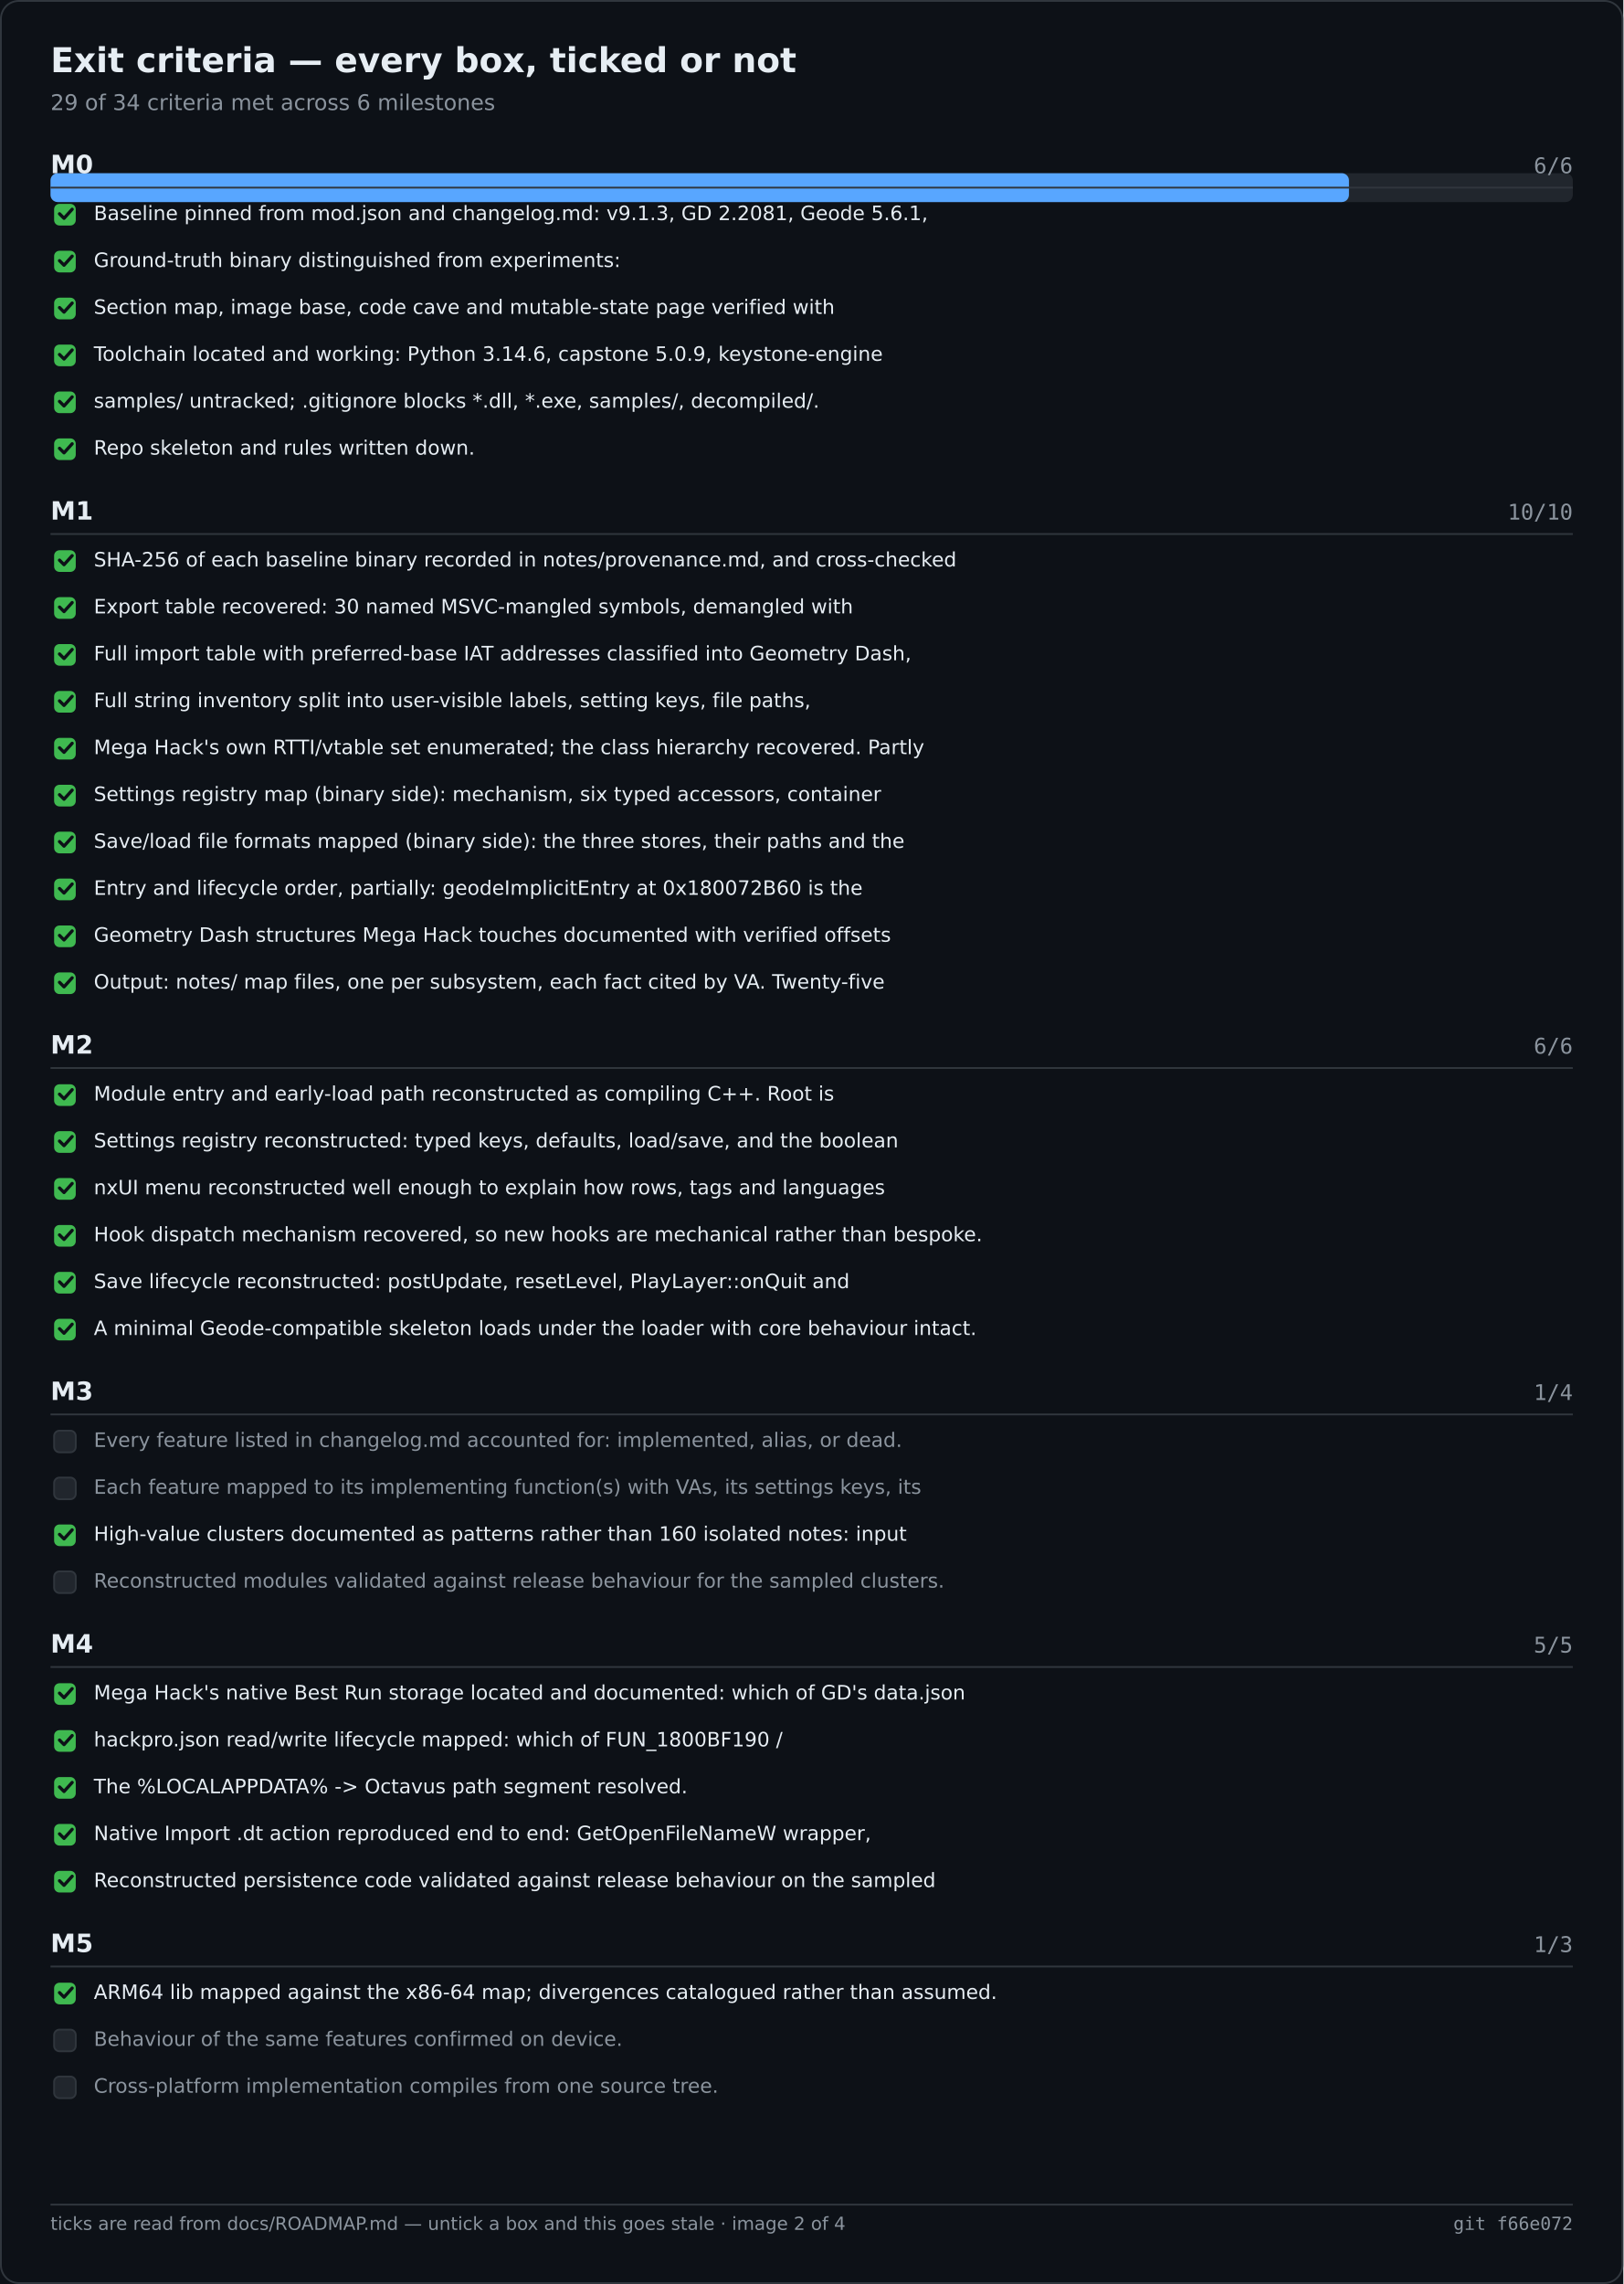
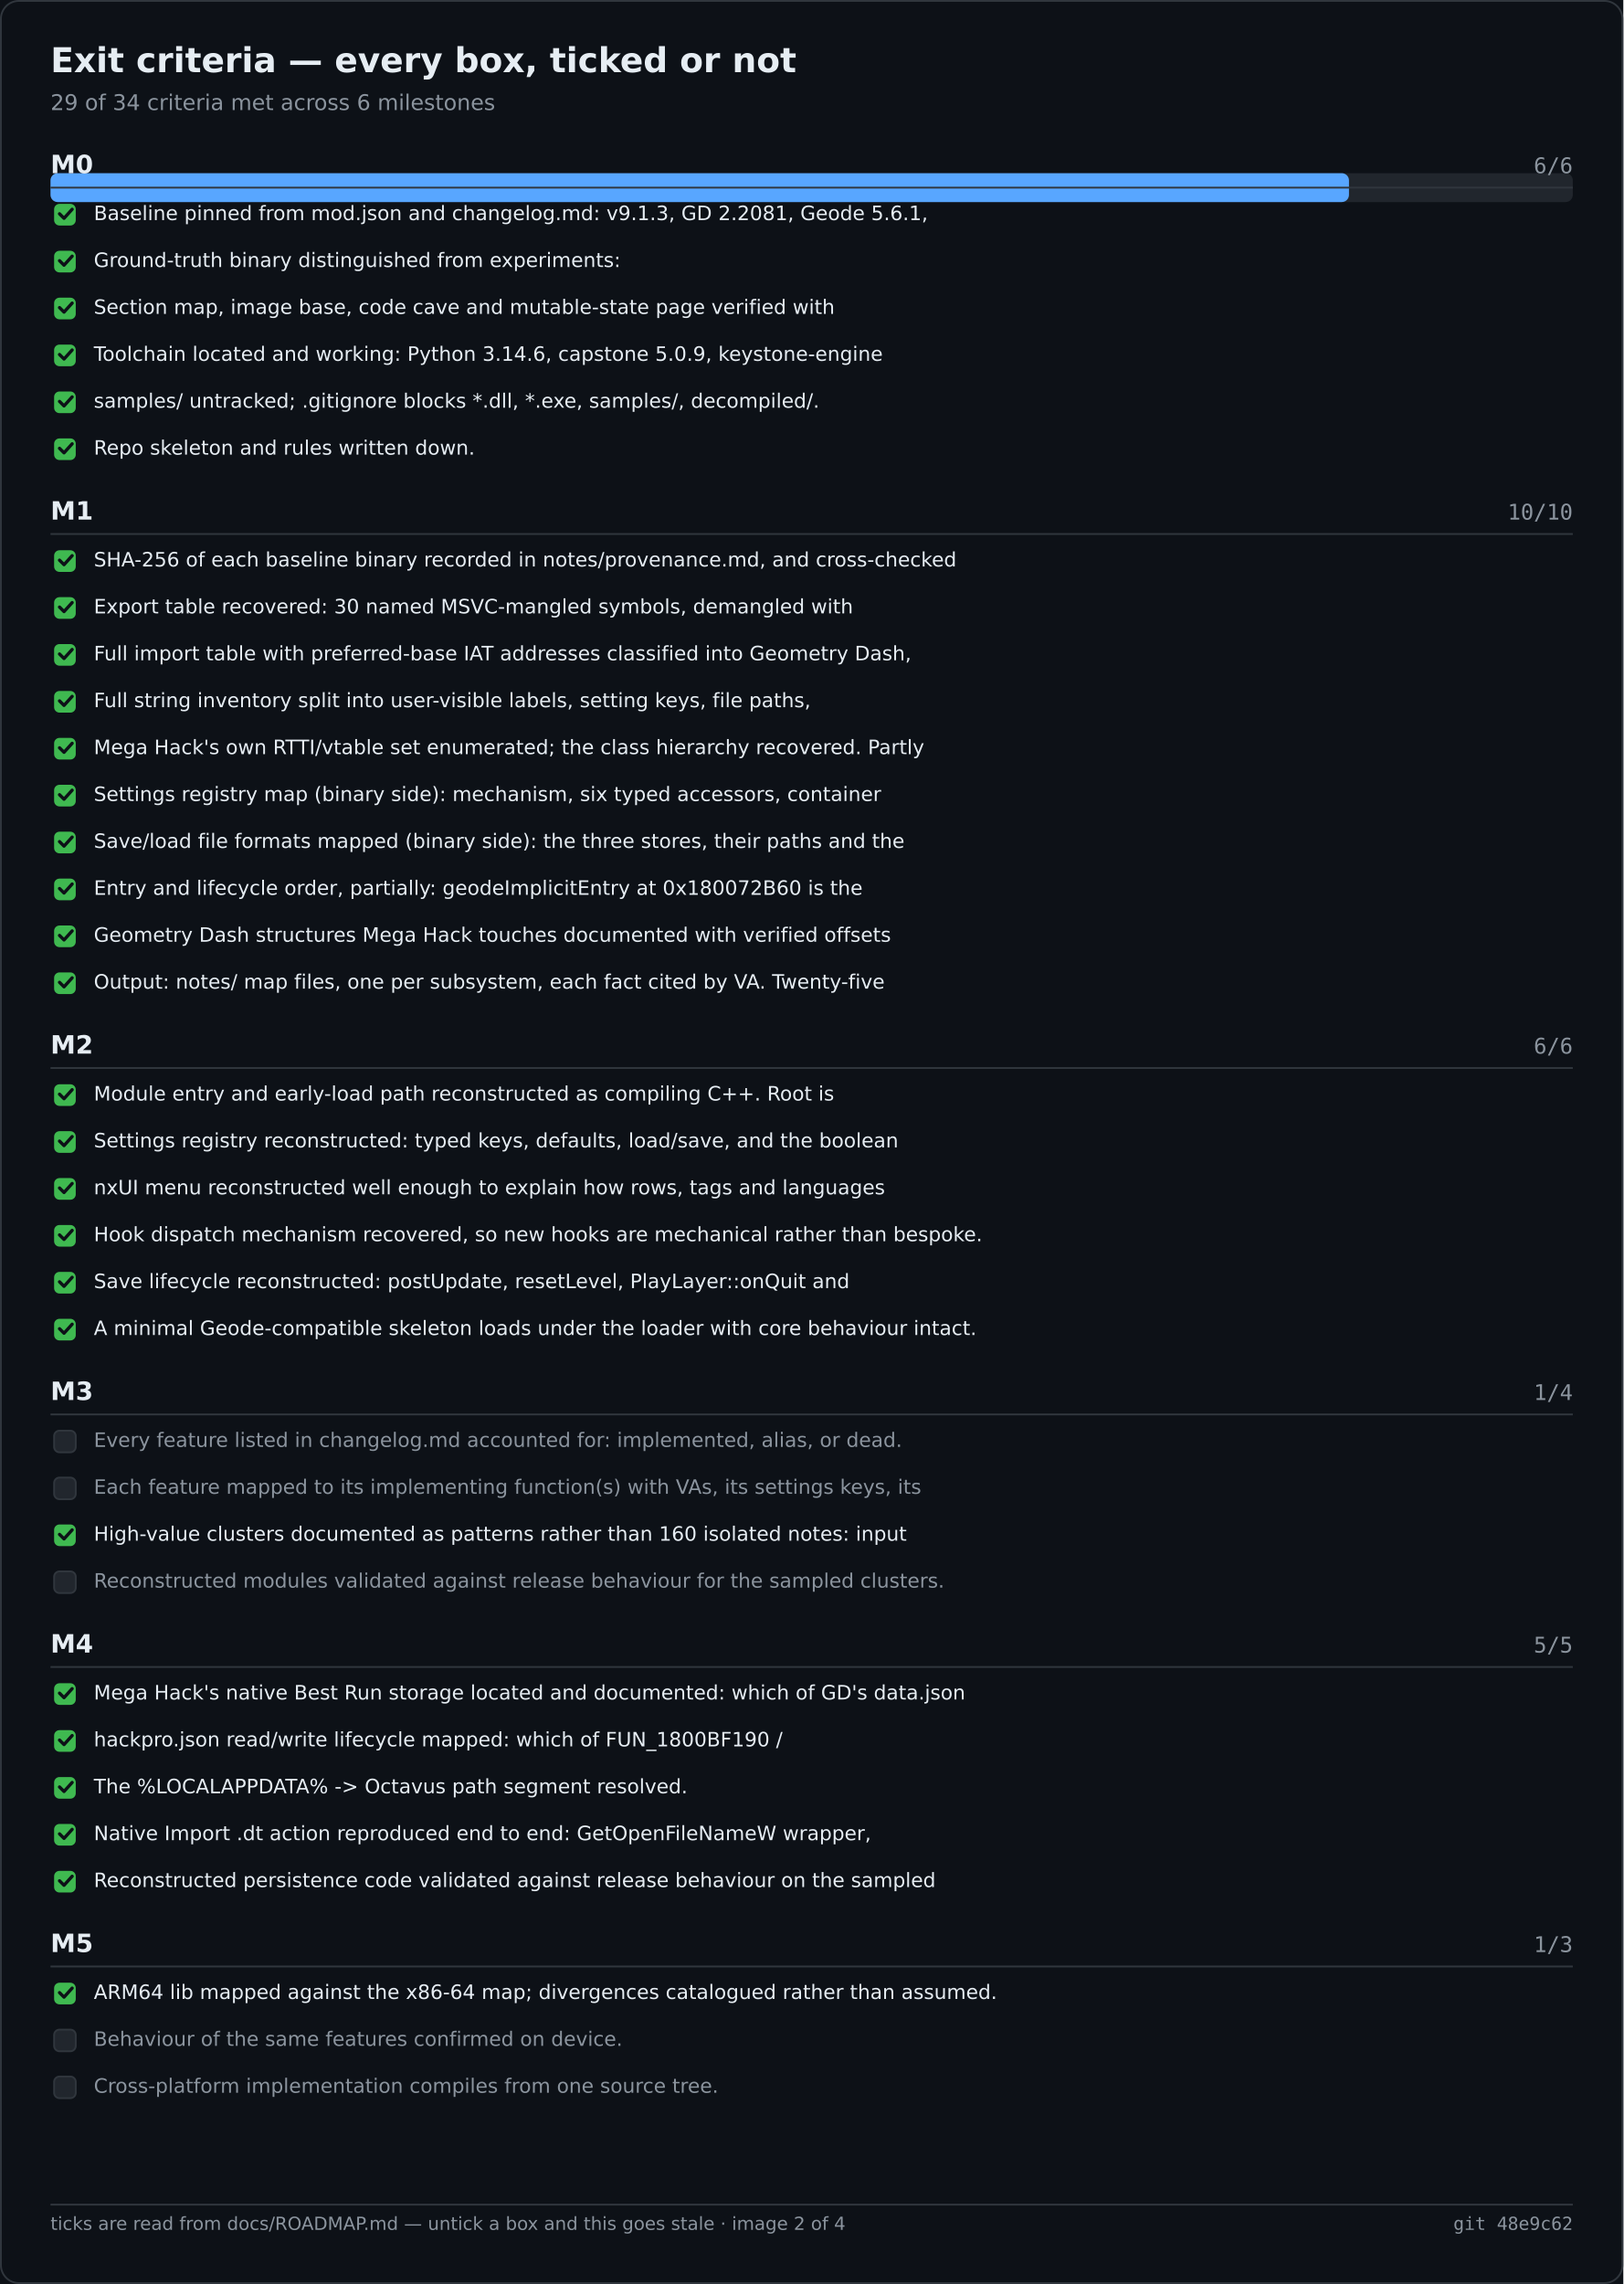
<svg xmlns="http://www.w3.org/2000/svg" width="900" height="1266" viewBox="0 0 900 1266" role="img" aria-label="Exit criteria — every box, ticked or not">
  <rect width="900" height="1266" fill="#0d1117" />
  <rect x="0.5" y="0.5" width="899" height="1265" fill="none" stroke="#30363d" rx="10" />
  <text x="28" y="40" font-family="Segoe UI,DejaVu Sans,Helvetica,sans-serif" font-size="19" font-weight="600" fill="#e6edf3">Exit criteria — every box, ticked or not</text>
  <text x="28" y="61" font-family="Segoe UI,DejaVu Sans,Helvetica,sans-serif" font-size="12" fill="#8b949e">29 of 34 criteria met across 6 milestones</text>
  <rect x="28.0" y="96.0" width="844.0" height="16.0" fill="#21262d" rx="4" />
  <rect x="28.0" y="96.0" width="719.9" height="16.0" fill="#58a6ff" rx="4" />
  <text x="28.0" y="96.0" font-family="Segoe UI,DejaVu Sans,Helvetica,sans-serif" font-size="14" fill="#e6edf3" font-weight="600">M0</text>
  <text x="872.0" y="96.0" font-family="Cascadia Mono,Consolas,DejaVu Sans Mono,monospace" font-size="12" fill="#8b949e" text-anchor="end">6/6</text>
  <text x="28.0" y="288.0" font-family="Segoe UI,DejaVu Sans,Helvetica,sans-serif" font-size="14" fill="#e6edf3" font-weight="600">M1</text>
  <text x="872.0" y="288.0" font-family="Cascadia Mono,Consolas,DejaVu Sans Mono,monospace" font-size="12" fill="#8b949e" text-anchor="end">10/10</text>
  <text x="28.0" y="584.0" font-family="Segoe UI,DejaVu Sans,Helvetica,sans-serif" font-size="14" fill="#e6edf3" font-weight="600">M2</text>
  <text x="872.0" y="584.0" font-family="Cascadia Mono,Consolas,DejaVu Sans Mono,monospace" font-size="12" fill="#8b949e" text-anchor="end">6/6</text>
  <text x="28.0" y="776.0" font-family="Segoe UI,DejaVu Sans,Helvetica,sans-serif" font-size="14" fill="#e6edf3" font-weight="600">M3</text>
  <text x="872.0" y="776.0" font-family="Cascadia Mono,Consolas,DejaVu Sans Mono,monospace" font-size="12" fill="#8b949e" text-anchor="end">1/4</text>
  <text x="28.0" y="916.0" font-family="Segoe UI,DejaVu Sans,Helvetica,sans-serif" font-size="14" fill="#e6edf3" font-weight="600">M4</text>
  <text x="872.0" y="916.0" font-family="Cascadia Mono,Consolas,DejaVu Sans Mono,monospace" font-size="12" fill="#8b949e" text-anchor="end">5/5</text>
  <text x="28.0" y="1082.0" font-family="Segoe UI,DejaVu Sans,Helvetica,sans-serif" font-size="14" fill="#e6edf3" font-weight="600">M5</text>
  <text x="872.0" y="1082.0" font-family="Cascadia Mono,Consolas,DejaVu Sans Mono,monospace" font-size="12" fill="#8b949e" text-anchor="end">1/3</text>
  <line x1="28.0" y1="104.0" x2="872.0" y2="104.0" stroke="#30363d" stroke-width="1" />
  <rect x="30.0" y="113.0" width="12.0" height="12.0" fill="#3fb950" rx="3" />
  <path d="M33 118.5 l2.5 2.5 l4.5 -5" fill="none" stroke="#0d1117" stroke-width="1.8" stroke-linecap="round" stroke-linejoin="round" />
  <text x="52.0" y="122.0" font-family="Segoe UI,DejaVu Sans,Helvetica,sans-serif" font-size="11" fill="#e6edf3">Baseline pinned from mod.json and changelog.md: v9.1.3, GD 2.2081, Geode 5.6.1,</text>
  <rect x="30.0" y="139.0" width="12.0" height="12.0" fill="#3fb950" rx="3" />
  <path d="M33 144.5 l2.5 2.5 l4.5 -5" fill="none" stroke="#0d1117" stroke-width="1.8" stroke-linecap="round" stroke-linejoin="round" />
  <text x="52.0" y="148.0" font-family="Segoe UI,DejaVu Sans,Helvetica,sans-serif" font-size="11" fill="#e6edf3">Ground-truth binary distinguished from experiments:</text>
  <rect x="30.0" y="165.0" width="12.0" height="12.0" fill="#3fb950" rx="3" />
  <path d="M33 170.5 l2.5 2.5 l4.5 -5" fill="none" stroke="#0d1117" stroke-width="1.8" stroke-linecap="round" stroke-linejoin="round" />
  <text x="52.0" y="174.0" font-family="Segoe UI,DejaVu Sans,Helvetica,sans-serif" font-size="11" fill="#e6edf3">Section map, image base, code cave and mutable-state page verified with</text>
  <rect x="30.0" y="191.0" width="12.0" height="12.0" fill="#3fb950" rx="3" />
  <path d="M33 196.5 l2.5 2.5 l4.5 -5" fill="none" stroke="#0d1117" stroke-width="1.8" stroke-linecap="round" stroke-linejoin="round" />
  <text x="52.0" y="200.0" font-family="Segoe UI,DejaVu Sans,Helvetica,sans-serif" font-size="11" fill="#e6edf3">Toolchain located and working: Python 3.14.6, capstone 5.0.9, keystone-engine</text>
  <rect x="30.0" y="217.0" width="12.0" height="12.0" fill="#3fb950" rx="3" />
  <path d="M33 222.5 l2.5 2.5 l4.5 -5" fill="none" stroke="#0d1117" stroke-width="1.8" stroke-linecap="round" stroke-linejoin="round" />
  <text x="52.0" y="226.0" font-family="Segoe UI,DejaVu Sans,Helvetica,sans-serif" font-size="11" fill="#e6edf3">samples/ untracked; .gitignore blocks *.dll, *.exe, samples/, decompiled/.</text>
  <rect x="30.0" y="243.0" width="12.0" height="12.0" fill="#3fb950" rx="3" />
  <path d="M33 248.5 l2.5 2.5 l4.5 -5" fill="none" stroke="#0d1117" stroke-width="1.8" stroke-linecap="round" stroke-linejoin="round" />
  <text x="52.0" y="252.0" font-family="Segoe UI,DejaVu Sans,Helvetica,sans-serif" font-size="11" fill="#e6edf3">Repo skeleton and rules written down.</text>
  <line x1="28.0" y1="296.0" x2="872.0" y2="296.0" stroke="#30363d" stroke-width="1" />
  <rect x="30.0" y="305.0" width="12.0" height="12.0" fill="#3fb950" rx="3" />
  <path d="M33 310.5 l2.5 2.5 l4.5 -5" fill="none" stroke="#0d1117" stroke-width="1.8" stroke-linecap="round" stroke-linejoin="round" />
  <text x="52.0" y="314.0" font-family="Segoe UI,DejaVu Sans,Helvetica,sans-serif" font-size="11" fill="#e6edf3">SHA-256 of each baseline binary recorded in notes/provenance.md, and cross-checked</text>
  <rect x="30.0" y="331.0" width="12.0" height="12.0" fill="#3fb950" rx="3" />
  <path d="M33 336.5 l2.5 2.5 l4.5 -5" fill="none" stroke="#0d1117" stroke-width="1.8" stroke-linecap="round" stroke-linejoin="round" />
  <text x="52.0" y="340.0" font-family="Segoe UI,DejaVu Sans,Helvetica,sans-serif" font-size="11" fill="#e6edf3">Export table recovered: 30 named MSVC-mangled symbols, demangled with</text>
  <rect x="30.0" y="357.0" width="12.0" height="12.0" fill="#3fb950" rx="3" />
  <path d="M33 362.5 l2.5 2.5 l4.5 -5" fill="none" stroke="#0d1117" stroke-width="1.8" stroke-linecap="round" stroke-linejoin="round" />
  <text x="52.0" y="366.0" font-family="Segoe UI,DejaVu Sans,Helvetica,sans-serif" font-size="11" fill="#e6edf3">Full import table with preferred-base IAT addresses classified into Geometry Dash,</text>
  <rect x="30.0" y="383.0" width="12.0" height="12.0" fill="#3fb950" rx="3" />
  <path d="M33 388.5 l2.5 2.5 l4.5 -5" fill="none" stroke="#0d1117" stroke-width="1.8" stroke-linecap="round" stroke-linejoin="round" />
  <text x="52.0" y="392.0" font-family="Segoe UI,DejaVu Sans,Helvetica,sans-serif" font-size="11" fill="#e6edf3">Full string inventory split into user-visible labels, setting keys, file paths,</text>
  <rect x="30.0" y="409.0" width="12.0" height="12.0" fill="#3fb950" rx="3" />
  <path d="M33 414.5 l2.5 2.5 l4.5 -5" fill="none" stroke="#0d1117" stroke-width="1.8" stroke-linecap="round" stroke-linejoin="round" />
  <text x="52.0" y="418.0" font-family="Segoe UI,DejaVu Sans,Helvetica,sans-serif" font-size="11" fill="#e6edf3">Mega Hack's own RTTI/vtable set enumerated; the class hierarchy recovered. Partly</text>
  <rect x="30.0" y="435.0" width="12.0" height="12.0" fill="#3fb950" rx="3" />
  <path d="M33 440.5 l2.5 2.5 l4.5 -5" fill="none" stroke="#0d1117" stroke-width="1.8" stroke-linecap="round" stroke-linejoin="round" />
  <text x="52.0" y="444.0" font-family="Segoe UI,DejaVu Sans,Helvetica,sans-serif" font-size="11" fill="#e6edf3">Settings registry map (binary side): mechanism, six typed accessors, container</text>
  <rect x="30.0" y="461.0" width="12.0" height="12.0" fill="#3fb950" rx="3" />
  <path d="M33 466.5 l2.5 2.5 l4.5 -5" fill="none" stroke="#0d1117" stroke-width="1.8" stroke-linecap="round" stroke-linejoin="round" />
  <text x="52.0" y="470.0" font-family="Segoe UI,DejaVu Sans,Helvetica,sans-serif" font-size="11" fill="#e6edf3">Save/load file formats mapped (binary side): the three stores, their paths and the</text>
  <rect x="30.0" y="487.0" width="12.0" height="12.0" fill="#3fb950" rx="3" />
  <path d="M33 492.5 l2.5 2.5 l4.5 -5" fill="none" stroke="#0d1117" stroke-width="1.8" stroke-linecap="round" stroke-linejoin="round" />
  <text x="52.0" y="496.0" font-family="Segoe UI,DejaVu Sans,Helvetica,sans-serif" font-size="11" fill="#e6edf3">Entry and lifecycle order, partially: geodeImplicitEntry at 0x180072B60 is the</text>
  <rect x="30.0" y="513.0" width="12.0" height="12.0" fill="#3fb950" rx="3" />
  <path d="M33 518.5 l2.5 2.5 l4.5 -5" fill="none" stroke="#0d1117" stroke-width="1.8" stroke-linecap="round" stroke-linejoin="round" />
  <text x="52.0" y="522.0" font-family="Segoe UI,DejaVu Sans,Helvetica,sans-serif" font-size="11" fill="#e6edf3">Geometry Dash structures Mega Hack touches documented with verified offsets</text>
  <rect x="30.0" y="539.0" width="12.0" height="12.0" fill="#3fb950" rx="3" />
  <path d="M33 544.5 l2.5 2.5 l4.5 -5" fill="none" stroke="#0d1117" stroke-width="1.8" stroke-linecap="round" stroke-linejoin="round" />
  <text x="52.0" y="548.0" font-family="Segoe UI,DejaVu Sans,Helvetica,sans-serif" font-size="11" fill="#e6edf3">Output: notes/ map files, one per subsystem, each fact cited by VA. Twenty-five</text>
  <line x1="28.0" y1="592.0" x2="872.0" y2="592.0" stroke="#30363d" stroke-width="1" />
  <rect x="30.0" y="601.0" width="12.0" height="12.0" fill="#3fb950" rx="3" />
  <path d="M33 606.5 l2.5 2.5 l4.5 -5" fill="none" stroke="#0d1117" stroke-width="1.8" stroke-linecap="round" stroke-linejoin="round" />
  <text x="52.0" y="610.0" font-family="Segoe UI,DejaVu Sans,Helvetica,sans-serif" font-size="11" fill="#e6edf3">Module entry and early-load path reconstructed as compiling C++. Root is</text>
  <rect x="30.0" y="627.0" width="12.0" height="12.0" fill="#3fb950" rx="3" />
  <path d="M33 632.5 l2.5 2.5 l4.5 -5" fill="none" stroke="#0d1117" stroke-width="1.8" stroke-linecap="round" stroke-linejoin="round" />
  <text x="52.0" y="636.0" font-family="Segoe UI,DejaVu Sans,Helvetica,sans-serif" font-size="11" fill="#e6edf3">Settings registry reconstructed: typed keys, defaults, load/save, and the boolean</text>
  <rect x="30.0" y="653.0" width="12.0" height="12.0" fill="#3fb950" rx="3" />
  <path d="M33 658.5 l2.5 2.5 l4.5 -5" fill="none" stroke="#0d1117" stroke-width="1.8" stroke-linecap="round" stroke-linejoin="round" />
  <text x="52.0" y="662.0" font-family="Segoe UI,DejaVu Sans,Helvetica,sans-serif" font-size="11" fill="#e6edf3">nxUI menu reconstructed well enough to explain how rows, tags and languages</text>
  <rect x="30.0" y="679.0" width="12.0" height="12.0" fill="#3fb950" rx="3" />
  <path d="M33 684.5 l2.5 2.5 l4.5 -5" fill="none" stroke="#0d1117" stroke-width="1.8" stroke-linecap="round" stroke-linejoin="round" />
  <text x="52.0" y="688.0" font-family="Segoe UI,DejaVu Sans,Helvetica,sans-serif" font-size="11" fill="#e6edf3">Hook dispatch mechanism recovered, so new hooks are mechanical rather than bespoke.</text>
  <rect x="30.0" y="705.0" width="12.0" height="12.0" fill="#3fb950" rx="3" />
  <path d="M33 710.5 l2.5 2.5 l4.5 -5" fill="none" stroke="#0d1117" stroke-width="1.8" stroke-linecap="round" stroke-linejoin="round" />
  <text x="52.0" y="714.0" font-family="Segoe UI,DejaVu Sans,Helvetica,sans-serif" font-size="11" fill="#e6edf3">Save lifecycle reconstructed: postUpdate, resetLevel, PlayLayer::onQuit and</text>
  <rect x="30.0" y="731.0" width="12.0" height="12.0" fill="#3fb950" rx="3" />
  <path d="M33 736.5 l2.5 2.5 l4.5 -5" fill="none" stroke="#0d1117" stroke-width="1.8" stroke-linecap="round" stroke-linejoin="round" />
  <text x="52.0" y="740.0" font-family="Segoe UI,DejaVu Sans,Helvetica,sans-serif" font-size="11" fill="#e6edf3">A minimal Geode-compatible skeleton loads under the loader with core behaviour intact.</text>
  <line x1="28.0" y1="784.0" x2="872.0" y2="784.0" stroke="#30363d" stroke-width="1" />
  <rect x="30.0" y="793.0" width="12.0" height="12.0" fill="#21262d" rx="3" stroke="#30363d" stroke-width="1" />
  <text x="52.0" y="802.0" font-family="Segoe UI,DejaVu Sans,Helvetica,sans-serif" font-size="11" fill="#8b949e">Every feature listed in changelog.md accounted for: implemented, alias, or dead.</text>
  <rect x="30.0" y="819.0" width="12.0" height="12.0" fill="#21262d" rx="3" stroke="#30363d" stroke-width="1" />
  <text x="52.0" y="828.0" font-family="Segoe UI,DejaVu Sans,Helvetica,sans-serif" font-size="11" fill="#8b949e">Each feature mapped to its implementing function(s) with VAs, its settings keys, its</text>
  <rect x="30.0" y="845.0" width="12.0" height="12.0" fill="#3fb950" rx="3" />
  <path d="M33 850.5 l2.5 2.5 l4.5 -5" fill="none" stroke="#0d1117" stroke-width="1.8" stroke-linecap="round" stroke-linejoin="round" />
  <text x="52.0" y="854.0" font-family="Segoe UI,DejaVu Sans,Helvetica,sans-serif" font-size="11" fill="#e6edf3">High-value clusters documented as patterns rather than 160 isolated notes: input</text>
  <rect x="30.0" y="871.0" width="12.0" height="12.0" fill="#21262d" rx="3" stroke="#30363d" stroke-width="1" />
  <text x="52.0" y="880.0" font-family="Segoe UI,DejaVu Sans,Helvetica,sans-serif" font-size="11" fill="#8b949e">Reconstructed modules validated against release behaviour for the sampled clusters.</text>
  <line x1="28.0" y1="924.0" x2="872.0" y2="924.0" stroke="#30363d" stroke-width="1" />
  <rect x="30.0" y="933.0" width="12.0" height="12.0" fill="#3fb950" rx="3" />
  <path d="M33 938.5 l2.5 2.5 l4.5 -5" fill="none" stroke="#0d1117" stroke-width="1.8" stroke-linecap="round" stroke-linejoin="round" />
  <text x="52.0" y="942.0" font-family="Segoe UI,DejaVu Sans,Helvetica,sans-serif" font-size="11" fill="#e6edf3">Mega Hack's native Best Run storage located and documented: which of GD's data.json</text>
  <rect x="30.0" y="959.0" width="12.0" height="12.0" fill="#3fb950" rx="3" />
  <path d="M33 964.5 l2.5 2.5 l4.5 -5" fill="none" stroke="#0d1117" stroke-width="1.8" stroke-linecap="round" stroke-linejoin="round" />
  <text x="52.0" y="968.0" font-family="Segoe UI,DejaVu Sans,Helvetica,sans-serif" font-size="11" fill="#e6edf3">hackpro.json read/write lifecycle mapped: which of FUN_1800BF190 /</text>
  <rect x="30.0" y="985.0" width="12.0" height="12.0" fill="#3fb950" rx="3" />
  <path d="M33 990.5 l2.5 2.5 l4.5 -5" fill="none" stroke="#0d1117" stroke-width="1.8" stroke-linecap="round" stroke-linejoin="round" />
  <text x="52.0" y="994.0" font-family="Segoe UI,DejaVu Sans,Helvetica,sans-serif" font-size="11" fill="#e6edf3">The %LOCALAPPDATA% -&gt; Octavus path segment resolved.</text>
  <rect x="30.0" y="1011.0" width="12.0" height="12.0" fill="#3fb950" rx="3" />
  <path d="M33 1016.5 l2.5 2.5 l4.5 -5" fill="none" stroke="#0d1117" stroke-width="1.8" stroke-linecap="round" stroke-linejoin="round" />
  <text x="52.0" y="1020.0" font-family="Segoe UI,DejaVu Sans,Helvetica,sans-serif" font-size="11" fill="#e6edf3">Native Import .dt action reproduced end to end: GetOpenFileNameW wrapper,</text>
  <rect x="30.0" y="1037.0" width="12.0" height="12.0" fill="#3fb950" rx="3" />
  <path d="M33 1042.5 l2.5 2.5 l4.5 -5" fill="none" stroke="#0d1117" stroke-width="1.8" stroke-linecap="round" stroke-linejoin="round" />
  <text x="52.0" y="1046.0" font-family="Segoe UI,DejaVu Sans,Helvetica,sans-serif" font-size="11" fill="#e6edf3">Reconstructed persistence code validated against release behaviour on the sampled</text>
  <line x1="28.0" y1="1090.0" x2="872.0" y2="1090.0" stroke="#30363d" stroke-width="1" />
  <rect x="30.0" y="1099.0" width="12.0" height="12.0" fill="#3fb950" rx="3" />
  <path d="M33 1104.5 l2.5 2.5 l4.5 -5" fill="none" stroke="#0d1117" stroke-width="1.8" stroke-linecap="round" stroke-linejoin="round" />
  <text x="52.0" y="1108.0" font-family="Segoe UI,DejaVu Sans,Helvetica,sans-serif" font-size="11" fill="#e6edf3">ARM64 lib mapped against the x86-64 map; divergences catalogued rather than assumed.</text>
  <rect x="30.0" y="1125.0" width="12.0" height="12.0" fill="#21262d" rx="3" stroke="#30363d" stroke-width="1" />
  <text x="52.0" y="1134.0" font-family="Segoe UI,DejaVu Sans,Helvetica,sans-serif" font-size="11" fill="#8b949e">Behaviour of the same features confirmed on device.</text>
  <rect x="30.0" y="1151.0" width="12.0" height="12.0" fill="#21262d" rx="3" stroke="#30363d" stroke-width="1" />
  <text x="52.0" y="1160.0" font-family="Segoe UI,DejaVu Sans,Helvetica,sans-serif" font-size="11" fill="#8b949e">Cross-platform implementation compiles from one source tree.</text>
  <line x1="28.0" y1="1222.0" x2="872.0" y2="1222.0" stroke="#30363d" stroke-width="1" />
  <text x="28.0" y="1236.0" font-family="Segoe UI,DejaVu Sans,Helvetica,sans-serif" font-size="10" fill="#8b949e">ticks are read from docs/ROADMAP.md — untick a box and this goes stale · image 2 of 4</text>
-   <text x="872.0" y="1236.0" font-family="Cascadia Mono,Consolas,DejaVu Sans Mono,monospace" font-size="10" fill="#8b949e" text-anchor="end">git f66e072</text>
+   <text x="872.0" y="1236.0" font-family="Cascadia Mono,Consolas,DejaVu Sans Mono,monospace" font-size="10" fill="#8b949e" text-anchor="end">git 48e9c62</text>
</svg>
